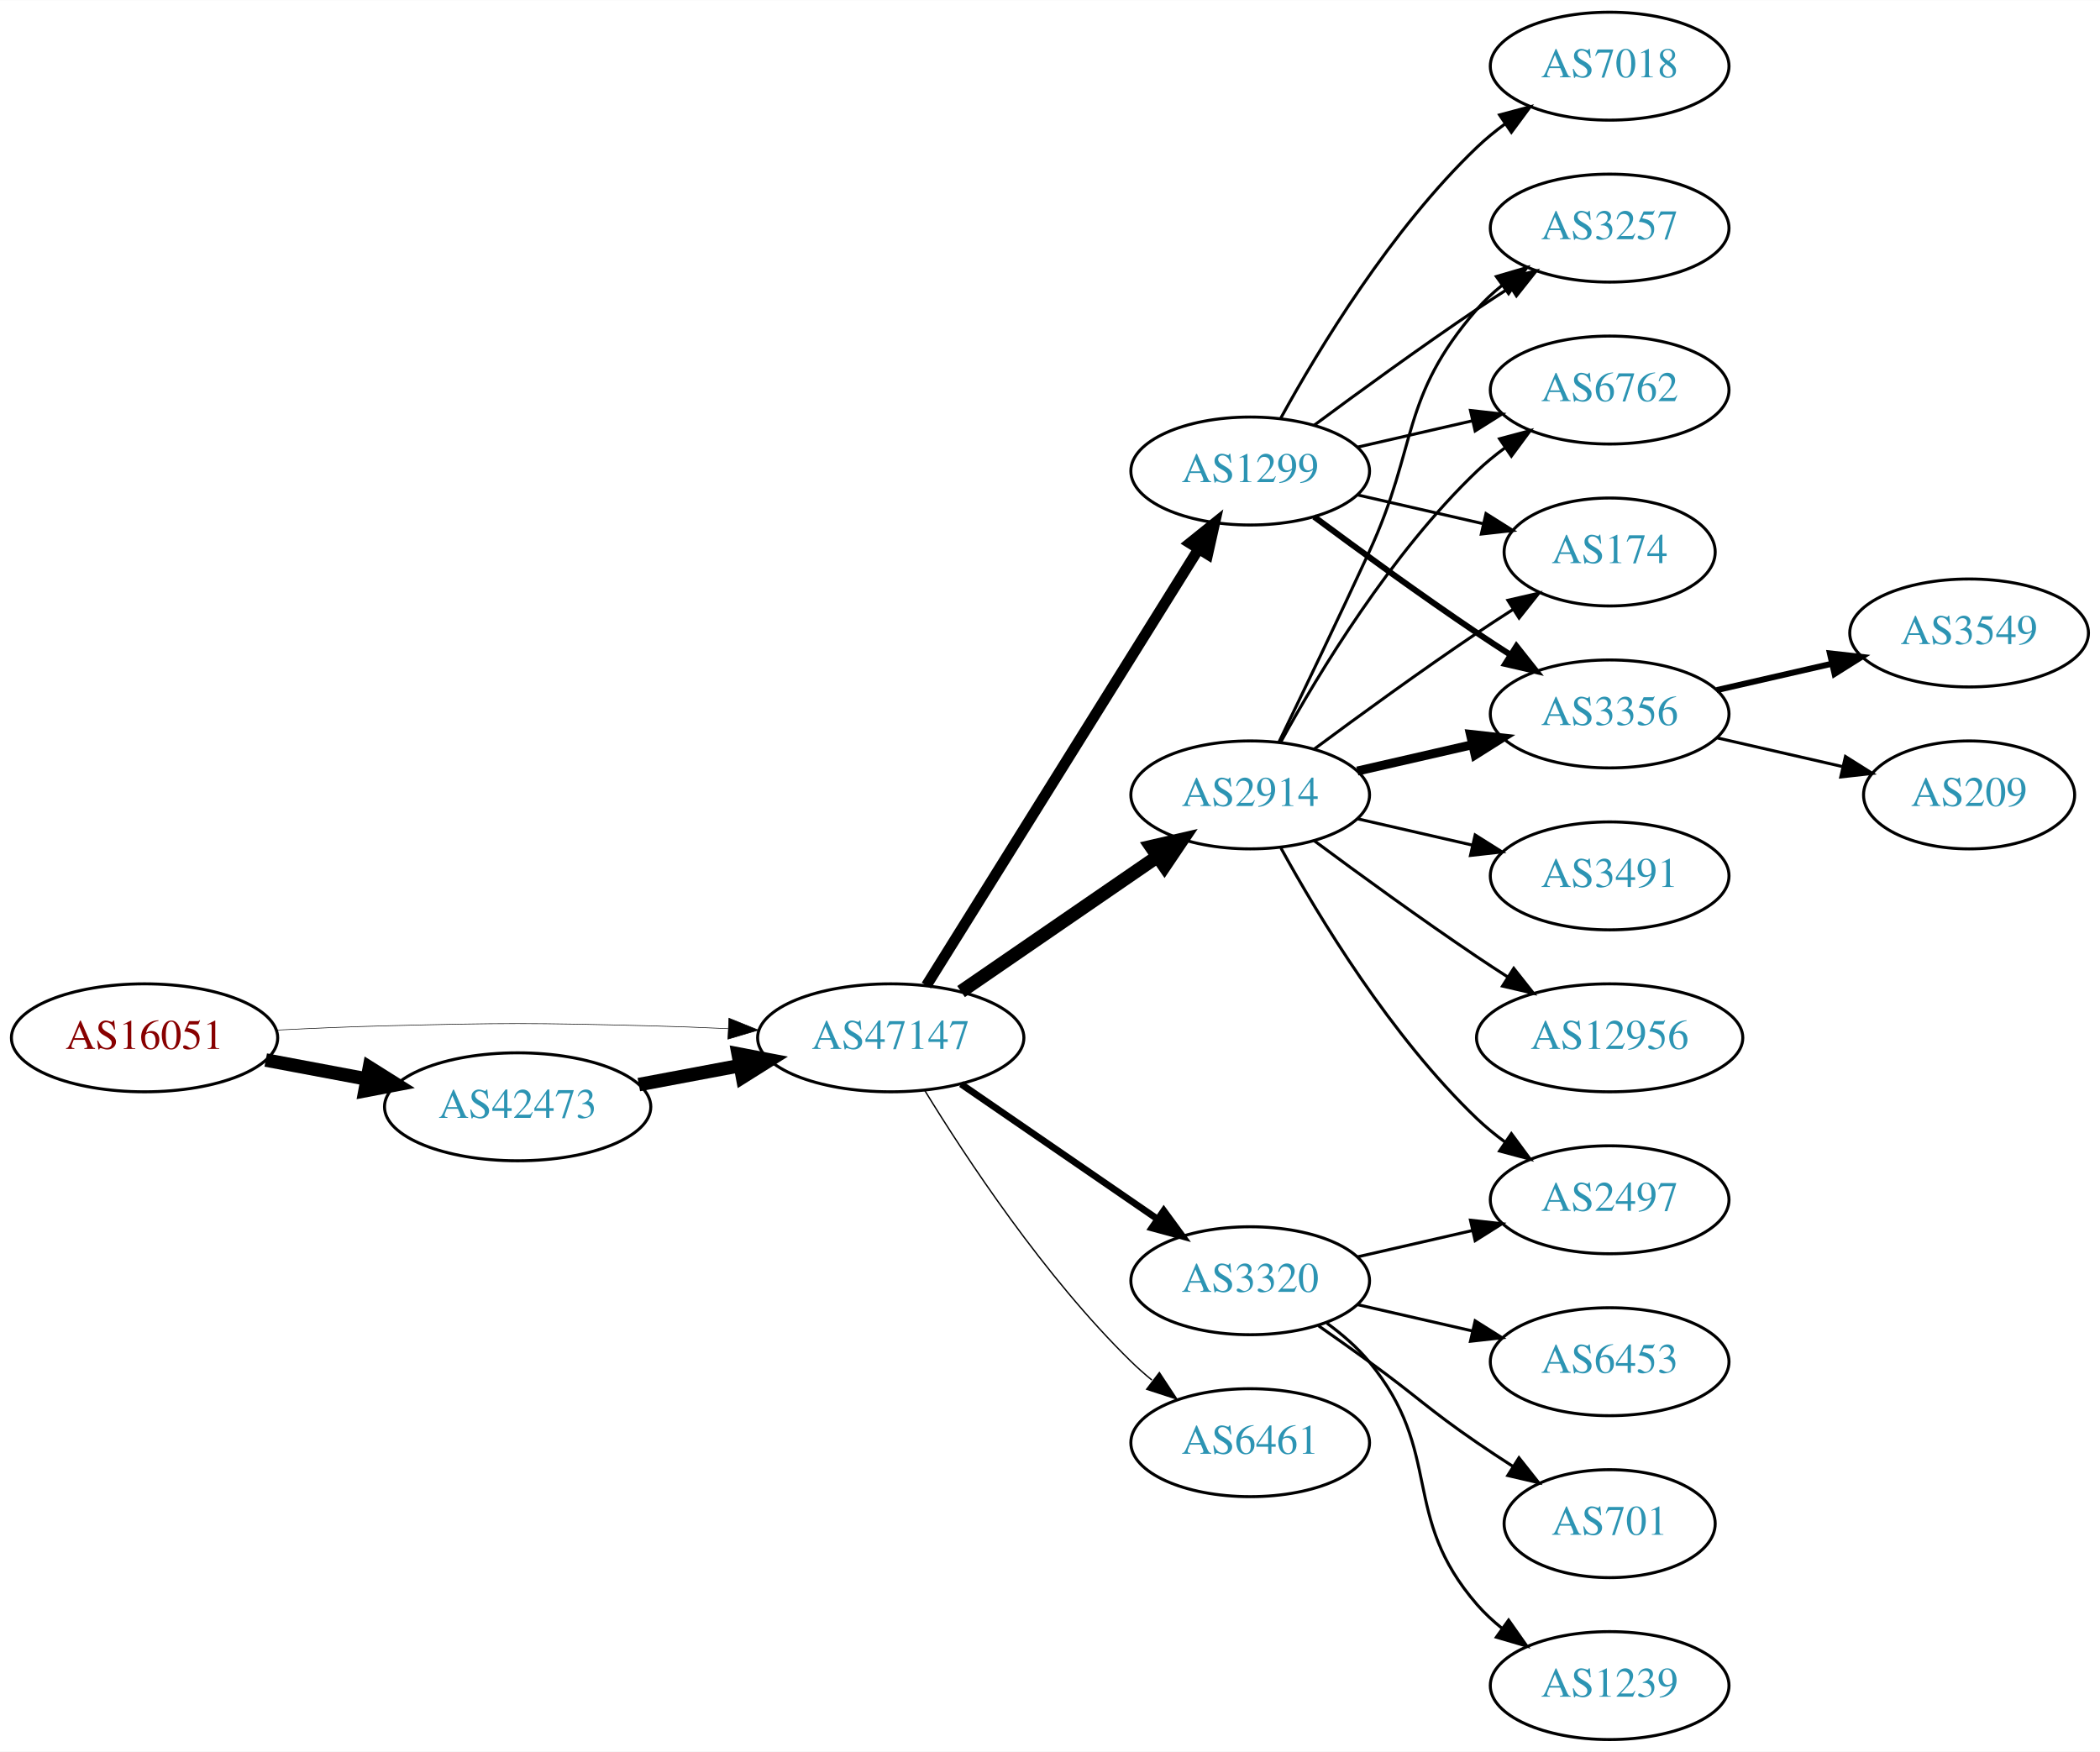
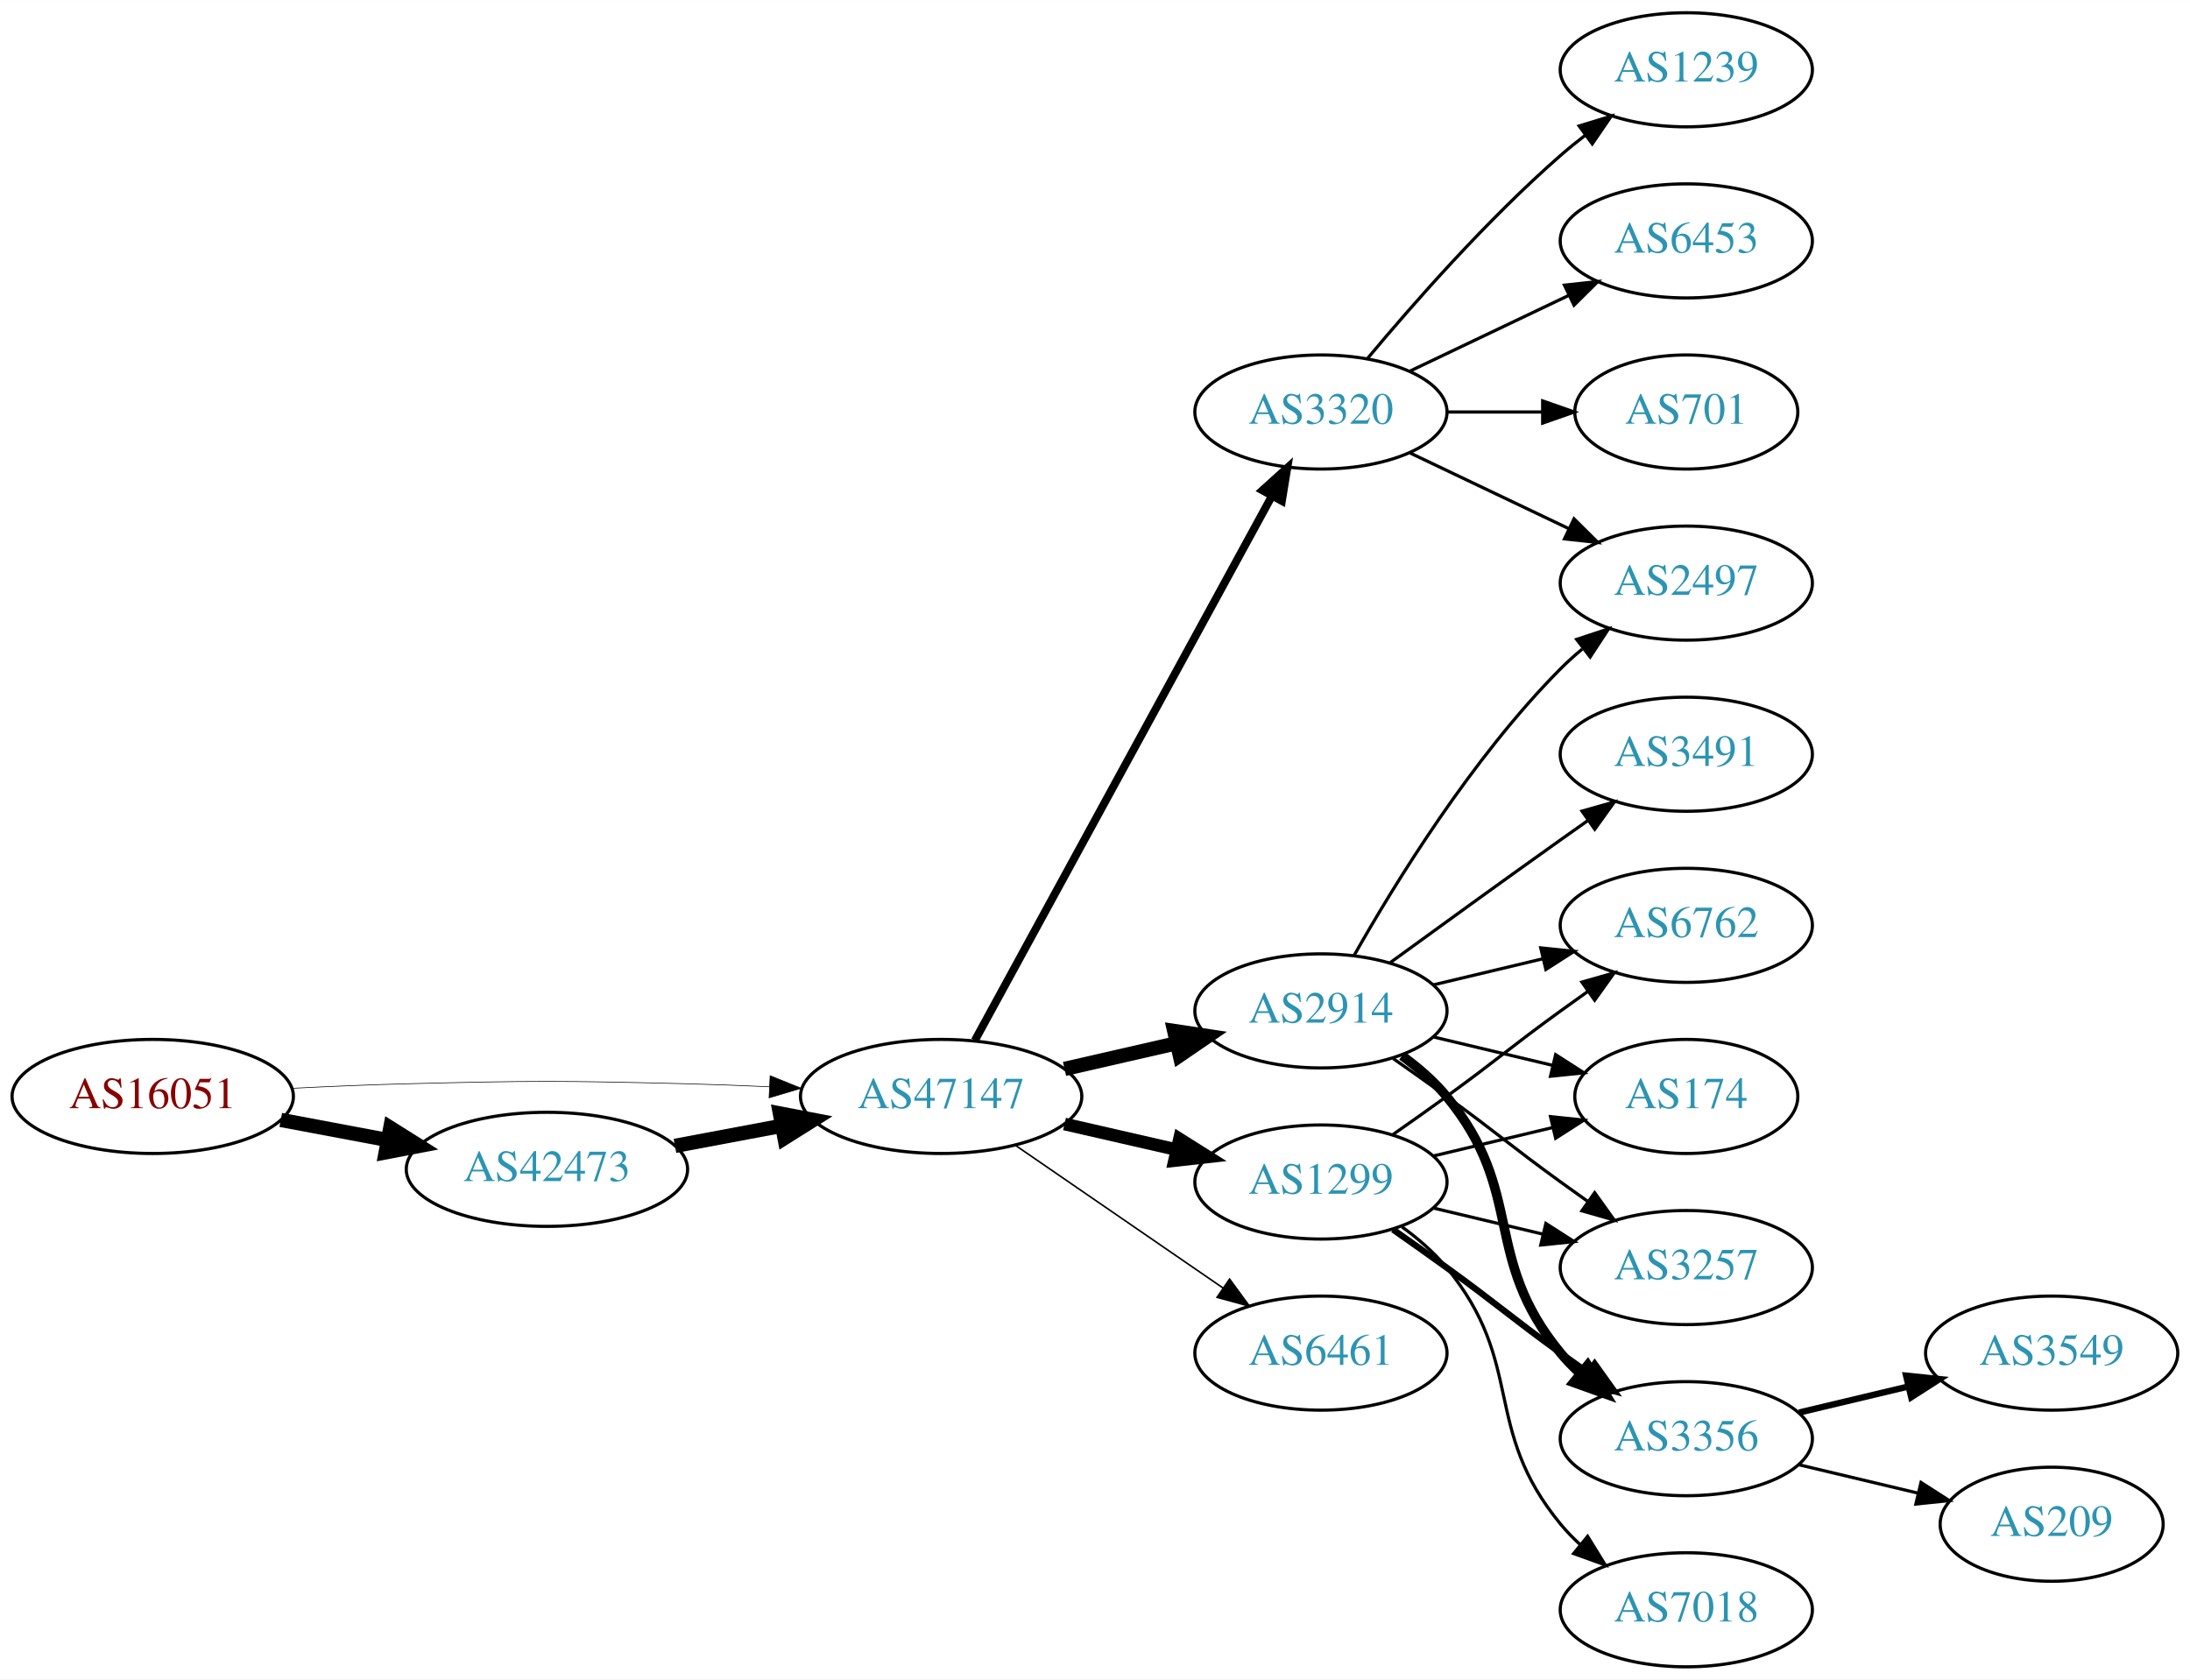
- <svg xmlns="http://www.w3.org/2000/svg" xmlns:xlink="http://www.w3.org/1999/xlink" width="700pt" height="584pt" viewBox="0.00 0.00 700.15 584.00">
-   <g id="graph0" class="graph" transform="scale(1 1) rotate(0) translate(4 580)">
-     <polygon fill="white" stroke="none" points="-4,4 -4,-580 696.155,-580 696.155,4 -4,4" />
+ <svg xmlns="http://www.w3.org/2000/svg" xmlns:xlink="http://www.w3.org/1999/xlink" width="691pt" height="530pt" viewBox="0.00 0.00 691.06 530.00">
+   <g id="graph0" class="graph" transform="scale(1 1) rotate(0) translate(4 526)">
+     <polygon fill="white" stroke="none" points="-4,4 -4,-526 687.055,-526 687.055,4 -4,4" />
    <g id="node1" class="node">
      <g id="a_node1">
        <a xlink:href="/asn/16051" xlink:title="AS16051 ~ Net Professionals GmbH [AT]">
-           <ellipse fill="#ffffff" stroke="black" cx="44.196" cy="-234" rx="44.393" ry="18" />
-           <text text-anchor="middle" x="44.196" y="-230.3" font-family="Times,serif" font-size="14.00" fill="#880000">AS16051</text>
+           <ellipse fill="#ffffff" stroke="black" cx="44.196" cy="-180" rx="44.393" ry="18" />
+           <text text-anchor="middle" x="44.196" y="-176.3" font-family="Times,serif" font-size="14.00" fill="#880000">AS16051</text>
        </a>
      </g>
    </g>
    <g id="node2" class="node">
      <g id="a_node2">
        <a xlink:href="/asn/42473" xlink:title="AS42473 ~ ANEXIA Internetdienstleistungs GmbH [AT]">
-           <ellipse fill="#ffffff" stroke="black" cx="168.588" cy="-211" rx="44.393" ry="18" />
-           <text text-anchor="middle" x="168.588" y="-207.3" font-family="Times,serif" font-size="14.00" fill="#2c94b3">AS42473</text>
+           <ellipse fill="#ffffff" stroke="black" cx="168.588" cy="-157" rx="44.393" ry="18" />
+           <text text-anchor="middle" x="168.588" y="-153.3" font-family="Times,serif" font-size="14.00" fill="#2c94b3">AS42473</text>
        </a>
      </g>
    </g>
    <g id="edge1" class="edge">
-       <path fill="none" stroke="black" stroke-width="4.5" d="M84.595,-226.596C95.296,-224.585 107.019,-222.382 118.196,-220.282" />
-       <polygon fill="black" stroke="black" stroke-width="4.5" points="119.162,-224.107 128.263,-218.39 117.707,-216.367 119.162,-224.107" />
+       <path fill="none" stroke="black" stroke-width="4.5" d="M84.595,-172.596C95.296,-170.585 107.019,-168.382 118.196,-166.282" />
+       <polygon fill="black" stroke="black" stroke-width="4.5" points="119.162,-170.107 128.263,-164.39 117.707,-162.367 119.162,-170.107" />
    </g>
    <g id="node3" class="node">
      <g id="a_node3">
        <a xlink:href="/asn/47147" xlink:title="AS47147 ~ ANEXIA Internetdienstleistungs GmbH [AT]">
-           <ellipse fill="#ffffff" stroke="black" cx="292.98" cy="-234" rx="44.393" ry="18" />
-           <text text-anchor="middle" x="292.98" y="-230.3" font-family="Times,serif" font-size="14.00" fill="#2c94b3">AS47147</text>
+           <ellipse fill="#ffffff" stroke="black" cx="292.98" cy="-180" rx="44.393" ry="18" />
+           <text text-anchor="middle" x="292.98" y="-176.3" font-family="Times,serif" font-size="14.00" fill="#2c94b3">AS47147</text>
        </a>
      </g>
    </g>
    <g id="edge2" class="edge">
-       <path fill="none" stroke="black" stroke-width="0.196" d="M88.339,-236.575C100.033,-237.165 112.694,-237.705 124.392,-238 163.665,-238.991 173.511,-238.991 212.784,-238 221.192,-237.788 230.098,-237.449 238.784,-237.056" />
-       <polygon fill="black" stroke="black" stroke-width="0.196" points="239.017,-240.549 248.838,-236.575 238.682,-233.557 239.017,-240.549" />
+       <path fill="none" stroke="black" stroke-width="0.205" d="M88.339,-182.575C100.033,-183.165 112.694,-183.705 124.392,-184 163.665,-184.991 173.511,-184.991 212.784,-184 221.192,-183.788 230.098,-183.449 238.784,-183.056" />
+       <polygon fill="black" stroke="black" stroke-width="0.205" points="239.017,-186.549 248.838,-182.575 238.682,-179.557 239.017,-186.549" />
    </g>
    <g id="edge3" class="edge">
-       <path fill="none" stroke="black" stroke-width="4.5" d="M208.988,-218.404C219.688,-220.415 231.411,-222.618 242.589,-224.718" />
-       <polygon fill="black" stroke="black" stroke-width="4.5" points="242.1,-228.633 252.655,-226.61 243.554,-220.893 242.1,-228.633" />
+       <path fill="none" stroke="black" stroke-width="4.5" d="M208.988,-164.404C219.688,-166.415 231.411,-168.618 242.589,-170.718" />
+       <polygon fill="black" stroke="black" stroke-width="4.5" points="242.1,-174.633 252.655,-172.61 243.554,-166.893 242.1,-174.633" />
    </g>
    <g id="node4" class="node">
      <g id="a_node4">
-         <a xlink:href="/asn/1299" xlink:title="AS1299 ~ Telia Carrier [EU]">
-           <ellipse fill="#ffffff" stroke="black" cx="412.823" cy="-423" rx="39.794" ry="18" />
-           <text text-anchor="middle" x="412.823" y="-419.3" font-family="Times,serif" font-size="14.00" fill="#2c94b3">AS1299</text>
+         <a xlink:href="/asn/3320" xlink:title="AS3320 ~ DTAG [DE]">
+           <ellipse fill="#ffffff" stroke="black" cx="412.823" cy="-396" rx="39.794" ry="18" />
+           <text text-anchor="middle" x="412.823" y="-392.3" font-family="Times,serif" font-size="14.00" fill="#2c94b3">AS3320</text>
        </a>
      </g>
    </g>
    <g id="edge4" class="edge">
-       <path fill="none" stroke="black" stroke-width="3.6" d="M304.856,-251.442C325.639,-284.775 371.099,-357.686 395.528,-396.866" />
-       <polygon fill="black" stroke="black" stroke-width="3.6" points="392.713,-398.966 400.974,-405.6 398.653,-395.263 392.713,-398.966" />
+       <path fill="none" stroke="black" stroke-width="2.5" d="M303.624,-197.676C324.305,-235.584 373.018,-324.873 397.397,-369.559" />
+       <polygon fill="black" stroke="black" stroke-width="2.5" points="394.35,-371.28 402.211,-378.383 400.495,-367.928 394.35,-371.28" />
    </g>
    <g id="node5" class="node">
      <g id="a_node5">
-         <a xlink:href="/asn/3320" xlink:title="AS3320 ~ DTAG [DE]">
+         <a xlink:href="/asn/1299" xlink:title="AS1299 ~ Telia Carrier [EU]">
          <ellipse fill="#ffffff" stroke="black" cx="412.823" cy="-153" rx="39.794" ry="18" />
-           <text text-anchor="middle" x="412.823" y="-149.3" font-family="Times,serif" font-size="14.00" fill="#2c94b3">AS3320</text>
+           <text text-anchor="middle" x="412.823" y="-149.3" font-family="Times,serif" font-size="14.00" fill="#2c94b3">AS1299</text>
        </a>
      </g>
    </g>
    <g id="edge5" class="edge">
-       <path fill="none" stroke="black" stroke-width="2.25" d="M316.423,-218.574C335.004,-205.802 361.565,-187.545 381.945,-173.537" />
-       <polygon fill="black" stroke="black" stroke-width="2.25" points="384.001,-176.371 390.259,-167.822 380.036,-170.602 384.001,-176.371" />
+       <path fill="none" stroke="black" stroke-width="4" d="M331.915,-171.308C343.156,-168.733 355.568,-165.889 367.192,-163.226" />
+       <polygon fill="black" stroke="black" stroke-width="4" points="368.188,-166.588 377.153,-160.943 366.624,-159.765 368.188,-166.588" />
    </g>
    <g id="node6" class="node">
      <g id="a_node6">
        <a xlink:href="/asn/2914" xlink:title="AS2914 ~ NTT America, Inc. [US]">
-           <ellipse fill="#ffffff" stroke="black" cx="412.823" cy="-315" rx="39.794" ry="18" />
-           <text text-anchor="middle" x="412.823" y="-311.3" font-family="Times,serif" font-size="14.00" fill="#2c94b3">AS2914</text>
+           <ellipse fill="#ffffff" stroke="black" cx="412.823" cy="-207" rx="39.794" ry="18" />
+           <text text-anchor="middle" x="412.823" y="-203.3" font-family="Times,serif" font-size="14.00" fill="#2c94b3">AS2914</text>
        </a>
      </g>
    </g>
    <g id="edge6" class="edge">
-       <path fill="none" stroke="black" stroke-width="4.5" d="M316.423,-249.426C335.004,-262.198 361.565,-280.455 381.945,-294.463" />
-       <polygon fill="black" stroke="black" stroke-width="4.5" points="379.788,-297.758 390.259,-300.178 384.249,-291.269 379.788,-297.758" />
+       <path fill="none" stroke="black" stroke-width="4.5" d="M331.915,-188.692C343.156,-191.267 355.568,-194.111 367.192,-196.774" />
+       <polygon fill="black" stroke="black" stroke-width="4.5" points="366.527,-200.661 377.153,-199.057 368.285,-192.985 366.527,-200.661" />
    </g>
    <g id="node7" class="node">
      <g id="a_node7">
        <a xlink:href="/asn/6461" xlink:title="AS6461 ~ Zayo Bandwidth [US]">
          <ellipse fill="#ffffff" stroke="black" cx="412.823" cy="-99" rx="39.794" ry="18" />
          <text text-anchor="middle" x="412.823" y="-95.3" font-family="Times,serif" font-size="14.00" fill="#2c94b3">AS6461</text>
        </a>
      </g>
    </g>
    <g id="edge7" class="edge">
-       <path fill="none" stroke="black" stroke-width="0.45" d="M304.246,-216.56C318.055,-194.009 344.243,-154.278 373.176,-126 375.317,-123.908 377.634,-121.863 380.034,-119.894" />
-       <polygon fill="black" stroke="black" stroke-width="0.45" points="382.544,-122.382 388.375,-113.536 378.301,-116.815 382.544,-122.382" />
+       <path fill="none" stroke="black" stroke-width="0.5" d="M316.423,-164.574C335.004,-151.802 361.565,-133.545 381.945,-119.537" />
+       <polygon fill="black" stroke="black" stroke-width="0.5" points="384.001,-122.371 390.259,-113.822 380.036,-116.602 384.001,-122.371" />
    </g>
    <g id="node8" class="node">
      <g id="a_node8">
-         <a xlink:href="/asn/3356" xlink:title="AS3356 ~ Level 3 Parent, LLC [US]">
-           <ellipse fill="#ffffff" stroke="black" cx="532.666" cy="-342" rx="39.794" ry="18" />
-           <text text-anchor="middle" x="532.666" y="-338.3" font-family="Times,serif" font-size="14.00" fill="#2c94b3">AS3356</text>
+         <a xlink:href="/asn/6453" xlink:title="AS6453 ~ TATA COMMUNICATIONS (AMERICA) INC [US]">
+           <ellipse fill="#ffffff" stroke="black" cx="528.116" cy="-450" rx="39.794" ry="18" />
+           <text text-anchor="middle" x="528.116" y="-446.3" font-family="Times,serif" font-size="14.00" fill="#2c94b3">AS6453</text>
        </a>
      </g>
    </g>
    <g id="edge8" class="edge">
-       <path fill="none" stroke="black" stroke-width="2" d="M434.153,-407.723C449.016,-396.696 469.76,-381.593 488.469,-369 492.018,-366.611 495.769,-364.161 499.517,-361.758" />
-       <polygon fill="black" stroke="black" stroke-width="2" points="501.585,-364.591 508.166,-356.288 497.843,-358.675 501.585,-364.591" />
+       <path fill="none" stroke="black" d="M440.959,-408.934C455.953,-416.081 474.774,-425.052 490.998,-432.785" />
+       <polygon fill="black" stroke="black" points="489.668,-436.028 500.201,-437.171 492.68,-429.709 489.668,-436.028" />
    </g>
    <g id="node9" class="node">
      <g id="a_node9">
-         <a xlink:href="/asn/3257" xlink:title="AS3257 ~ GTT [DE]">
-           <ellipse fill="#ffffff" stroke="black" cx="532.666" cy="-504" rx="39.794" ry="18" />
-           <text text-anchor="middle" x="532.666" y="-500.3" font-family="Times,serif" font-size="14.00" fill="#2c94b3">AS3257</text>
+         <a xlink:href="/asn/2497" xlink:title="AS2497 ~ Internet Initiative Japan Inc. [JP]">
+           <ellipse fill="#ffffff" stroke="black" cx="528.116" cy="-342" rx="39.794" ry="18" />
+           <text text-anchor="middle" x="528.116" y="-338.3" font-family="Times,serif" font-size="14.00" fill="#2c94b3">AS2497</text>
        </a>
      </g>
    </g>
    <g id="edge9" class="edge">
-       <path fill="none" stroke="black" d="M434.153,-438.277C449.016,-449.304 469.76,-464.407 488.469,-477 492.018,-479.389 495.769,-481.839 499.517,-484.242" />
-       <polygon fill="black" stroke="black" points="497.843,-487.325 508.166,-489.712 501.585,-481.409 497.843,-487.325" />
+       <path fill="none" stroke="black" d="M440.959,-383.066C455.953,-375.919 474.774,-366.948 490.998,-359.215" />
+       <polygon fill="black" stroke="black" points="492.68,-362.291 500.201,-354.829 489.668,-355.972 492.68,-362.291" />
    </g>
    <g id="node10" class="node">
      <g id="a_node10">
-         <a xlink:href="/asn/6762" xlink:title="AS6762 ~ TELECOM ITALIA SPARKLE S.p.A. [IT]">
-           <ellipse fill="#ffffff" stroke="black" cx="532.666" cy="-450" rx="39.794" ry="18" />
-           <text text-anchor="middle" x="532.666" y="-446.3" font-family="Times,serif" font-size="14.00" fill="#2c94b3">AS6762</text>
+         <a xlink:href="/asn/701" xlink:title="AS701 ~ UUNET [US]">
+           <ellipse fill="#ffffff" stroke="black" cx="528.116" cy="-396" rx="35.194" ry="18" />
+           <text text-anchor="middle" x="528.116" y="-392.3" font-family="Times,serif" font-size="14.00" fill="#2c94b3">AS701</text>
        </a>
      </g>
    </g>
    <g id="edge10" class="edge">
-       <path fill="none" stroke="black" d="M448.542,-430.955C460.542,-433.704 474.163,-436.825 486.856,-439.733" />
-       <polygon fill="black" stroke="black" points="486.258,-443.187 496.787,-442.009 487.821,-436.364 486.258,-443.187" />
+       <path fill="none" stroke="black" d="M452.495,-396C462.201,-396 472.691,-396 482.654,-396" />
+       <polygon fill="black" stroke="black" points="482.79,-399.5 492.79,-396 482.79,-392.5 482.79,-399.5" />
    </g>
    <g id="node11" class="node">
      <g id="a_node11">
-         <a xlink:href="/asn/7018" xlink:title="AS7018 ~ AT&amp;T Services, Inc. [US]">
-           <ellipse fill="#ffffff" stroke="black" cx="532.666" cy="-558" rx="39.794" ry="18" />
-           <text text-anchor="middle" x="532.666" y="-554.3" font-family="Times,serif" font-size="14.00" fill="#2c94b3">AS7018</text>
+         <a xlink:href="/asn/1239" xlink:title="AS1239 ~ Sprint [US]">
+           <ellipse fill="#ffffff" stroke="black" cx="528.116" cy="-504" rx="39.794" ry="18" />
+           <text text-anchor="middle" x="528.116" y="-500.3" font-family="Times,serif" font-size="14.00" fill="#2c94b3">AS1239</text>
        </a>
      </g>
    </g>
    <g id="edge11" class="edge">
-       <path fill="none" stroke="black" d="M423.064,-440.713C435.61,-463.561 459.787,-503.611 488.469,-531 491.338,-533.739 494.527,-536.347 497.836,-538.785" />
-       <polygon fill="black" stroke="black" points="495.959,-541.742 506.195,-544.477 499.899,-535.956 495.959,-541.742" />
+       <path fill="none" stroke="black" d="M427.453,-412.817C441.736,-429.929 465.282,-456.745 488.469,-477 490.935,-479.154 493.574,-481.294 496.271,-483.372" />
+       <polygon fill="black" stroke="black" points="494.296,-486.264 504.425,-489.37 498.444,-480.625 494.296,-486.264" />
    </g>
    <g id="node12" class="node">
      <g id="a_node12">
+         <a xlink:href="/asn/3356" xlink:title="AS3356 ~ Level 3 Parent, LLC [US]">
+           <ellipse fill="#ffffff" stroke="black" cx="528.116" cy="-72" rx="39.794" ry="18" />
+           <text text-anchor="middle" x="528.116" y="-68.3" font-family="Times,serif" font-size="14.00" fill="#2c94b3">AS3356</text>
+         </a>
+       </g>
+     </g>
+     <g id="edge12" class="edge">
+       <path fill="none" stroke="black" stroke-width="2" d="M435.58,-137.991C441.114,-134.121 447.033,-129.936 452.469,-126 468.669,-114.271 472.27,-110.729 488.469,-99 491.272,-96.971 494.204,-94.875 497.145,-92.79" />
+       <polygon fill="black" stroke="black" stroke-width="2" points="499.196,-95.627 505.359,-87.009 495.167,-89.903 499.196,-95.627" />
+     </g>
+     <g id="node13" class="node">
+       <g id="a_node13">
+         <a xlink:href="/asn/6762" xlink:title="AS6762 ~ TELECOM ITALIA SPARKLE S.p.A. [IT]">
+           <ellipse fill="#ffffff" stroke="black" cx="528.116" cy="-234" rx="39.794" ry="18" />
+           <text text-anchor="middle" x="528.116" y="-230.3" font-family="Times,serif" font-size="14.00" fill="#2c94b3">AS6762</text>
+         </a>
+       </g>
+     </g>
+     <g id="edge13" class="edge">
+       <path fill="none" stroke="black" d="M435.58,-168.009C441.114,-171.879 447.033,-176.064 452.469,-180 468.669,-191.729 472.27,-195.271 488.469,-207 491.272,-209.029 494.204,-211.125 497.145,-213.21" />
+       <polygon fill="black" stroke="black" points="495.167,-216.097 505.359,-218.991 499.196,-210.373 495.167,-216.097" />
+     </g>
+     <g id="node14" class="node">
+       <g id="a_node14">
        <a xlink:href="/asn/174" xlink:title="AS174 ~ Cogent Communications [US]">
-           <ellipse fill="#ffffff" stroke="black" cx="532.666" cy="-396" rx="35.194" ry="18" />
-           <text text-anchor="middle" x="532.666" y="-392.3" font-family="Times,serif" font-size="14.00" fill="#2c94b3">AS174</text>
-         </a>
-       </g>
-     </g>
-     <g id="edge12" class="edge">
-       <path fill="none" stroke="black" d="M448.542,-415.045C461.635,-412.045 476.657,-408.604 490.298,-405.478" />
-       <polygon fill="black" stroke="black" points="491.439,-408.807 500.405,-403.162 489.876,-401.984 491.439,-408.807" />
+           <ellipse fill="#ffffff" stroke="black" cx="528.116" cy="-180" rx="35.194" ry="18" />
+           <text text-anchor="middle" x="528.116" y="-176.3" font-family="Times,serif" font-size="14.00" fill="#2c94b3">AS174</text>
+         </a>
+       </g>
+     </g>
+     <g id="edge14" class="edge">
+       <path fill="none" stroke="black" d="M448.43,-161.248C460.225,-164.058 473.529,-167.229 485.797,-170.153" />
+       <polygon fill="black" stroke="black" points="485.263,-173.624 495.802,-172.537 486.886,-166.814 485.263,-173.624" />
    </g>
    <g id="node15" class="node">
      <g id="a_node15">
-         <a xlink:href="/asn/2497" xlink:title="AS2497 ~ Internet Initiative Japan Inc. [JP]">
-           <ellipse fill="#ffffff" stroke="black" cx="532.666" cy="-180" rx="39.794" ry="18" />
-           <text text-anchor="middle" x="532.666" y="-176.3" font-family="Times,serif" font-size="14.00" fill="#2c94b3">AS2497</text>
+         <a xlink:href="/asn/7018" xlink:title="AS7018 ~ AT&amp;T Services, Inc. [US]">
+           <ellipse fill="#ffffff" stroke="black" cx="528.116" cy="-18" rx="39.794" ry="18" />
+           <text text-anchor="middle" x="528.116" y="-14.3" font-family="Times,serif" font-size="14.00" fill="#2c94b3">AS7018</text>
+         </a>
+       </g>
+     </g>
+     <g id="edge15" class="edge">
+       <path fill="none" stroke="black" d="M438.404,-138.844C443.498,-135.128 448.512,-130.799 452.469,-126 477.534,-95.606 463.405,-75.394 488.469,-45 490.325,-42.751 492.412,-40.604 494.631,-38.576" />
+       <polygon fill="black" stroke="black" points="496.979,-41.178 502.535,-32.156 492.566,-35.744 496.979,-41.178" />
+     </g>
+     <g id="node16" class="node">
+       <g id="a_node16">
+         <a xlink:href="/asn/3257" xlink:title="AS3257 ~ GTT [DE]">
+           <ellipse fill="#ffffff" stroke="black" cx="528.116" cy="-126" rx="39.794" ry="18" />
+           <text text-anchor="middle" x="528.116" y="-122.3" font-family="Times,serif" font-size="14.00" fill="#2c94b3">AS3257</text>
+         </a>
+       </g>
+     </g>
+     <g id="edge16" class="edge">
+       <path fill="none" stroke="black" d="M448.43,-144.752C459.301,-142.162 471.456,-139.265 482.898,-136.538" />
+       <polygon fill="black" stroke="black" points="483.804,-139.92 492.721,-134.197 482.182,-133.111 483.804,-139.92" />
+     </g>
+     <g id="edge22" class="edge">
+       <path fill="none" stroke="black" d="M423.283,-224.49C436.065,-247.096 460.497,-286.886 488.469,-315 490.58,-317.121 492.876,-319.188 495.262,-321.171" />
+       <polygon fill="black" stroke="black" points="493.514,-324.242 503.577,-327.556 497.777,-318.69 493.514,-324.242" />
+     </g>
+     <g id="edge19" class="edge">
+       <path fill="none" stroke="black" stroke-width="3" d="M438.404,-192.844C443.498,-189.128 448.512,-184.799 452.469,-180 477.534,-149.606 463.405,-129.394 488.469,-99 490.325,-96.751 492.412,-94.604 494.631,-92.576" />
+       <polygon fill="black" stroke="black" stroke-width="3" points="496.979,-95.177 502.535,-86.156 492.566,-89.744 496.979,-95.177" />
+     </g>
+     <g id="edge23" class="edge">
+       <path fill="none" stroke="black" d="M448.43,-215.248C459.301,-217.838 471.456,-220.735 482.898,-223.462" />
+       <polygon fill="black" stroke="black" points="482.182,-226.889 492.721,-225.803 483.804,-220.08 482.182,-226.889" />
+     </g>
+     <g id="edge21" class="edge">
+       <path fill="none" stroke="black" d="M448.43,-198.752C460.225,-195.942 473.529,-192.771 485.797,-189.847" />
+       <polygon fill="black" stroke="black" points="486.886,-193.186 495.802,-187.463 485.263,-186.376 486.886,-193.186" />
+     </g>
+     <g id="edge20" class="edge">
+       <path fill="none" stroke="black" d="M435.58,-191.991C441.114,-188.121 447.033,-183.936 452.469,-180 468.669,-168.271 472.27,-164.729 488.469,-153 491.272,-150.971 494.204,-148.875 497.145,-146.79" />
+       <polygon fill="black" stroke="black" points="499.196,-149.627 505.359,-141.009 495.167,-143.903 499.196,-149.627" />
+     </g>
+     <g id="node19" class="node">
+       <g id="a_node19">
+         <a xlink:href="/asn/3491" xlink:title="AS3491 ~ PCCW Global, Inc. [US]">
+           <ellipse fill="#ffffff" stroke="black" cx="528.116" cy="-288" rx="39.794" ry="18" />
+           <text text-anchor="middle" x="528.116" y="-284.3" font-family="Times,serif" font-size="14.00" fill="#2c94b3">AS3491</text>
        </a>
      </g>
    </g>
    <g id="edge24" class="edge">
-       <path fill="none" stroke="black" d="M448.542,-160.955C460.542,-163.704 474.163,-166.825 486.856,-169.733" />
-       <polygon fill="black" stroke="black" points="486.258,-173.187 496.787,-172.009 487.821,-166.364 486.258,-173.187" />
+       <path fill="none" stroke="black" d="M434.671,-222.222C449.605,-233.091 470.219,-248.025 488.469,-261 491.29,-263.005 494.233,-265.085 497.181,-267.159" />
+       <polygon fill="black" stroke="black" points="495.208,-270.05 505.406,-272.926 499.227,-264.319 495.208,-270.05" />
+     </g>
+     <g id="node17" class="node">
+       <g id="a_node17">
+         <a xlink:href="/asn/3549" xlink:title="AS3549 ~ Level 3 Parent, LLC [US]">
+           <ellipse fill="#ffffff" stroke="black" cx="643.409" cy="-99" rx="39.794" ry="18" />
+           <text text-anchor="middle" x="643.409" y="-95.3" font-family="Times,serif" font-size="14.00" fill="#2c94b3">AS3549</text>
+         </a>
+       </g>
+     </g>
+     <g id="edge17" class="edge">
+       <path fill="none" stroke="black" stroke-width="2" d="M563.723,-80.248C574.594,-82.838 586.749,-85.735 598.191,-88.462" />
+       <polygon fill="black" stroke="black" stroke-width="2" points="597.475,-91.889 608.014,-90.803 599.097,-85.08 597.475,-91.889" />
    </g>
    <g id="node18" class="node">
      <g id="a_node18">
-         <a xlink:href="/asn/6453" xlink:title="AS6453 ~ TATA COMMUNICATIONS (AMERICA) INC [US]">
-           <ellipse fill="#ffffff" stroke="black" cx="532.666" cy="-126" rx="39.794" ry="18" />
-           <text text-anchor="middle" x="532.666" y="-122.3" font-family="Times,serif" font-size="14.00" fill="#2c94b3">AS6453</text>
-         </a>
-       </g>
-     </g>
-     <g id="edge22" class="edge">
-       <path fill="none" stroke="black" d="M448.542,-145.045C460.542,-142.296 474.163,-139.175 486.856,-136.267" />
-       <polygon fill="black" stroke="black" points="487.821,-139.636 496.787,-133.991 486.258,-132.813 487.821,-139.636" />
-     </g>
-     <g id="node19" class="node">
-       <g id="a_node19">
-         <a xlink:href="/asn/701" xlink:title="AS701 ~ UUNET [US]">
-           <ellipse fill="#ffffff" stroke="black" cx="532.666" cy="-72" rx="35.194" ry="18" />
-           <text text-anchor="middle" x="532.666" y="-68.3" font-family="Times,serif" font-size="14.00" fill="#2c94b3">AS701</text>
-         </a>
-       </g>
-     </g>
-     <g id="edge23" class="edge">
-       <path fill="none" stroke="black" d="M435.58,-137.991C441.114,-134.121 447.033,-129.936 452.469,-126 468.669,-114.271 471.975,-110.311 488.469,-99 492.264,-96.398 496.301,-93.738 500.325,-91.151" />
-       <polygon fill="black" stroke="black" points="502.432,-93.96 509.013,-85.657 498.69,-88.044 502.432,-93.96" />
-     </g>
-     <g id="node20" class="node">
-       <g id="a_node20">
-         <a xlink:href="/asn/1239" xlink:title="AS1239 ~ Sprint [US]">
-           <ellipse fill="#ffffff" stroke="black" cx="532.666" cy="-18" rx="39.794" ry="18" />
-           <text text-anchor="middle" x="532.666" y="-14.3" font-family="Times,serif" font-size="14.00" fill="#2c94b3">AS1239</text>
-         </a>
-       </g>
-     </g>
-     <g id="edge25" class="edge">
-       <path fill="none" stroke="black" d="M438.404,-138.844C443.498,-135.128 448.512,-130.799 452.469,-126 477.534,-95.606 462.635,-74.742 488.469,-45 490.934,-42.162 493.771,-39.523 496.789,-37.094" />
-       <polygon fill="black" stroke="black" points="498.975,-39.833 505.067,-31.164 494.899,-34.142 498.975,-39.833" />
-     </g>
-     <g id="edge16" class="edge">
-       <path fill="none" stroke="black" stroke-width="3" d="M448.542,-322.955C460.542,-325.704 474.163,-328.825 486.856,-331.733" />
-       <polygon fill="black" stroke="black" stroke-width="3" points="486.258,-335.187 496.787,-334.009 487.821,-328.364 486.258,-335.187" />
+         <a xlink:href="/asn/209" xlink:title="AS209 ~ CenturyLink Communications, LLC [US]">
+           <ellipse fill="#ffffff" stroke="black" cx="643.409" cy="-45" rx="35.194" ry="18" />
+           <text text-anchor="middle" x="643.409" y="-41.3" font-family="Times,serif" font-size="14.00" fill="#2c94b3">AS209</text>
+         </a>
+       </g>
    </g>
    <g id="edge18" class="edge">
-       <path fill="none" stroke="black" d="M422.404,-332.633C430.328,-348.998 442.364,-374.065 452.469,-396 468.953,-431.781 462.635,-447.258 488.469,-477 490.934,-479.838 493.771,-482.477 496.789,-484.906" />
-       <polygon fill="black" stroke="black" points="494.899,-487.858 505.067,-490.836 498.975,-482.167 494.899,-487.858" />
-     </g>
-     <g id="edge13" class="edge">
-       <path fill="none" stroke="black" d="M423.064,-332.713C435.61,-355.561 459.787,-395.611 488.469,-423 491.338,-425.739 494.527,-428.347 497.836,-430.785" />
-       <polygon fill="black" stroke="black" points="495.959,-433.742 506.195,-436.477 499.899,-427.956 495.959,-433.742" />
-     </g>
-     <g id="edge17" class="edge">
-       <path fill="none" stroke="black" d="M434.153,-330.277C449.016,-341.304 469.76,-356.407 488.469,-369 492.287,-371.569 496.337,-374.21 500.367,-376.786" />
-       <polygon fill="black" stroke="black" points="498.736,-379.895 509.061,-382.271 502.471,-373.975 498.736,-379.895" />
-     </g>
-     <g id="node13" class="node">
-       <g id="a_node13">
-         <a xlink:href="/asn/12956" xlink:title="AS12956 ~ TELXIUS [ES]">
-           <ellipse fill="#ffffff" stroke="black" cx="532.666" cy="-234" rx="44.393" ry="18" />
-           <text text-anchor="middle" x="532.666" y="-230.3" font-family="Times,serif" font-size="14.00" fill="#2c94b3">AS12956</text>
-         </a>
-       </g>
-     </g>
-     <g id="edge14" class="edge">
-       <path fill="none" stroke="black" d="M434.153,-299.723C449.016,-288.696 469.76,-273.593 488.469,-261 491.759,-258.785 495.222,-256.518 498.696,-254.285" />
-       <polygon fill="black" stroke="black" points="500.693,-257.163 507.264,-248.852 496.944,-251.252 500.693,-257.163" />
-     </g>
-     <g id="node14" class="node">
-       <g id="a_node14">
-         <a xlink:href="/asn/3491" xlink:title="AS3491 ~ PCCW Global, Inc. [US]">
-           <ellipse fill="#ffffff" stroke="black" cx="532.666" cy="-288" rx="39.794" ry="18" />
-           <text text-anchor="middle" x="532.666" y="-284.3" font-family="Times,serif" font-size="14.00" fill="#2c94b3">AS3491</text>
-         </a>
-       </g>
-     </g>
-     <g id="edge15" class="edge">
-       <path fill="none" stroke="black" d="M448.542,-307.045C460.542,-304.296 474.163,-301.175 486.856,-298.267" />
-       <polygon fill="black" stroke="black" points="487.821,-301.636 496.787,-295.991 486.258,-294.813 487.821,-301.636" />
-     </g>
-     <g id="edge19" class="edge">
-       <path fill="none" stroke="black" d="M423.064,-297.287C435.61,-274.439 459.787,-234.389 488.469,-207 491.338,-204.261 494.527,-201.653 497.836,-199.215" />
-       <polygon fill="black" stroke="black" points="499.899,-202.044 506.195,-193.523 495.959,-196.258 499.899,-202.044" />
-     </g>
-     <g id="node16" class="node">
-       <g id="a_node16">
-         <a xlink:href="/asn/3549" xlink:title="AS3549 ~ Level 3 Parent, LLC [US]">
-           <ellipse fill="#ffffff" stroke="black" cx="652.508" cy="-369" rx="39.794" ry="18" />
-           <text text-anchor="middle" x="652.508" y="-365.3" font-family="Times,serif" font-size="14.00" fill="#2c94b3">AS3549</text>
-         </a>
-       </g>
-     </g>
-     <g id="edge20" class="edge">
-       <path fill="none" stroke="black" stroke-width="2" d="M568.385,-349.955C580.385,-352.704 594.006,-355.825 606.698,-358.733" />
-       <polygon fill="black" stroke="black" stroke-width="2" points="606.101,-362.187 616.63,-361.009 607.664,-355.364 606.101,-362.187" />
-     </g>
-     <g id="node17" class="node">
-       <g id="a_node17">
-         <a xlink:href="/asn/209" xlink:title="AS209 ~ CenturyLink Communications, LLC [US]">
-           <ellipse fill="#ffffff" stroke="black" cx="652.508" cy="-315" rx="35.194" ry="18" />
-           <text text-anchor="middle" x="652.508" y="-311.3" font-family="Times,serif" font-size="14.00" fill="#2c94b3">AS209</text>
-         </a>
-       </g>
-     </g>
-     <g id="edge21" class="edge">
-       <path fill="none" stroke="black" d="M568.385,-334.045C581.477,-331.045 596.499,-327.604 610.14,-324.478" />
-       <polygon fill="black" stroke="black" points="611.282,-327.807 620.247,-322.162 609.718,-320.984 611.282,-327.807" />
+       <path fill="none" stroke="black" d="M563.723,-63.752C575.518,-60.941 588.822,-57.771 601.09,-54.847" />
+       <polygon fill="black" stroke="black" points="602.179,-58.186 611.095,-52.463 600.556,-51.377 602.179,-58.186" />
    </g>
  </g>
</svg>
